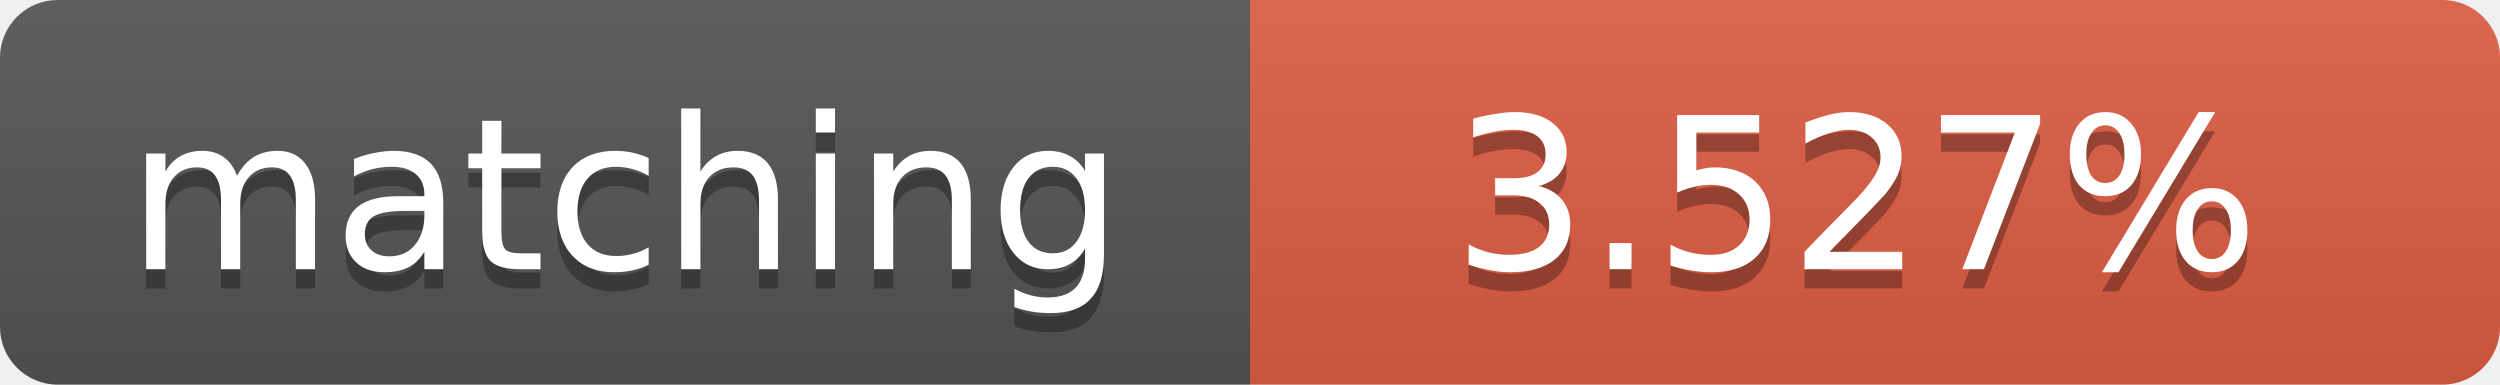
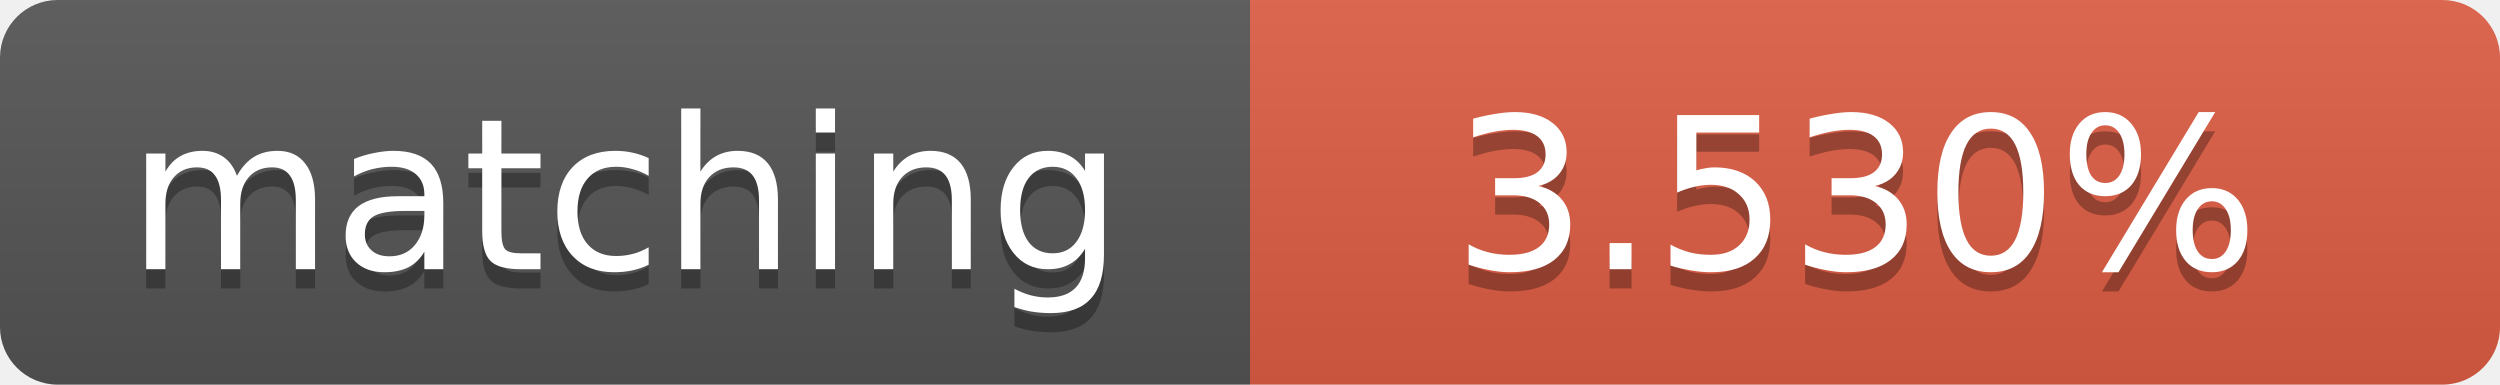
<svg xmlns="http://www.w3.org/2000/svg" width="130" height="20">
  <linearGradient id="b" x2="0" y2="100%">
    <stop offset="0" stop-color="#bbb" stop-opacity=".1" />
    <stop offset="1" stop-opacity=".1" />
  </linearGradient>
  <clipPath id="a">
    <rect width="130" height="20" rx="3" fill="#fff" />
  </clipPath>
  <g clip-path="url(#a)">
    <path fill="#555" d="M0 0h65v20H0z" />
    <path fill="#e05d44" d="M65 0h65v20H65z" />
    <path fill="url(#b)" d="M0 0h130v20H0z" />
  </g>
  <g fill="#fff" text-anchor="middle" font-family="DejaVu Sans,Verdana,Geneva,sans-serif" font-size="11">
    <text x="32.5" y="15" fill="#010101" fill-opacity=".3">matching</text>
    <text x="32.5" y="14">matching</text>
-     <text x="96.5" y="15" fill="#010101" fill-opacity=".3">3.527%</text>
-     <text x="96.5" y="14">3.527%</text>
+     <text x="96.5" y="15" fill="#010101" fill-opacity=".3">3.530%</text>
+     <text x="96.5" y="14">3.530%</text>
  </g>
</svg>
